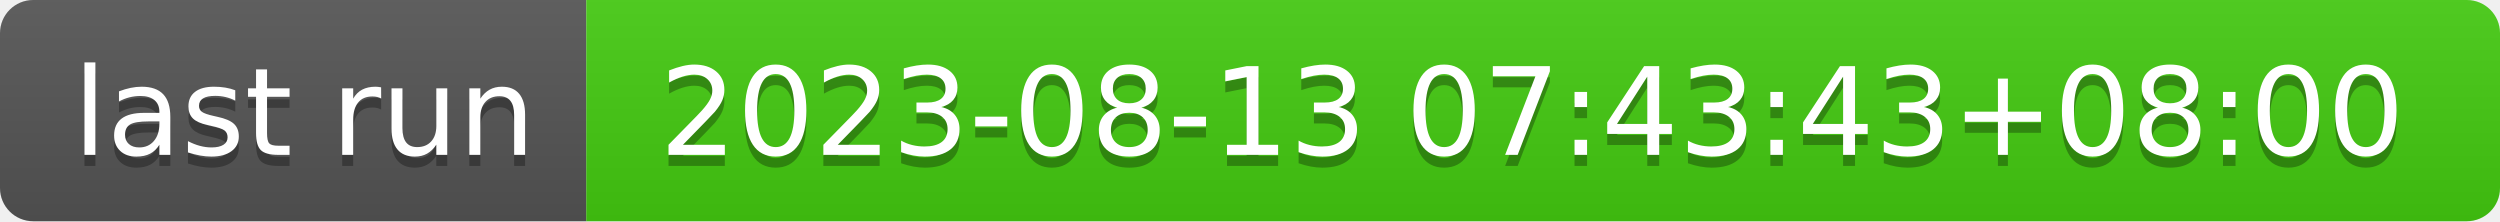
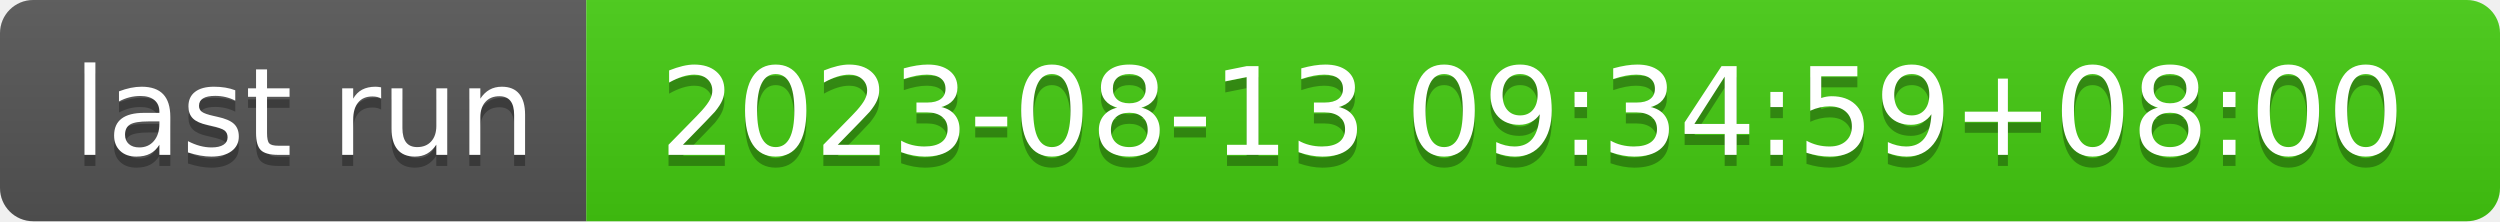
- <svg xmlns="http://www.w3.org/2000/svg" width="226" height="20" role="img" aria-label="last run: 2023-08-13 07:43:43+08:00">
+ <svg xmlns="http://www.w3.org/2000/svg" width="226" height="20" role="img" aria-label="last run: 2023-08-13 09:34:59+08:00">
  <linearGradient id="s" x2="0" y2="100%">
    <stop offset="0" stop-color="#bbb" stop-opacity=".1" />
    <stop offset="1" stop-opacity=".1" />
  </linearGradient>
  <clipPath id="r">
    <rect width="226" height="20" rx="3" fill="#fff" />
  </clipPath>
  <g clip-path="url(#r)">
    <rect width="53" height="20" fill="#555" />
    <rect x="53" width="173" height="20" fill="#4c1" />
    <rect width="226" height="20" fill="url(#s)" />
  </g>
  <g fill="#fff" text-anchor="middle" font-family="Verdana,Geneva,DejaVu Sans,sans-serif" text-rendering="geometricPrecision" font-size="110">
    <text aria-hidden="true" x="275" y="150" fill="#010101" fill-opacity=".3" transform="scale(.1)" textLength="430">last run</text>
    <text x="275" y="140" transform="scale(.1)" fill="#fff" textLength="430">last run</text>
-     <text aria-hidden="true" x="1385" y="150" fill="#010101" fill-opacity=".3" transform="scale(.1)" textLength="1630">2023-08-13 07:43:43+08:00</text>
-     <text x="1385" y="140" transform="scale(.1)" fill="#fff" textLength="1630">2023-08-13 07:43:43+08:00</text>
+     <text aria-hidden="true" x="1385" y="150" fill="#010101" fill-opacity=".3" transform="scale(.1)" textLength="1630">2023-08-13 09:34:59+08:00</text>
+     <text x="1385" y="140" transform="scale(.1)" fill="#fff" textLength="1630">2023-08-13 09:34:59+08:00</text>
  </g>
</svg>
